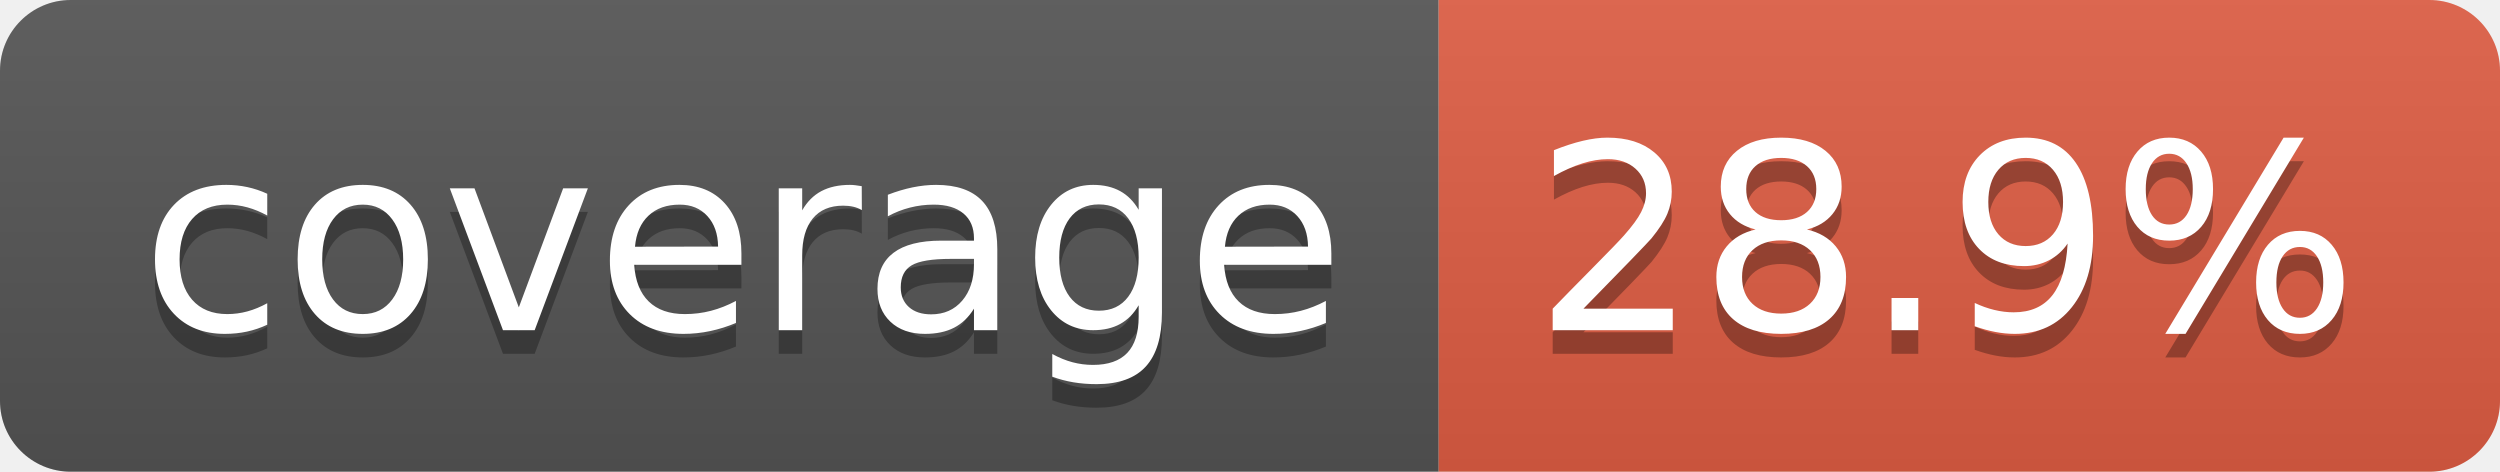
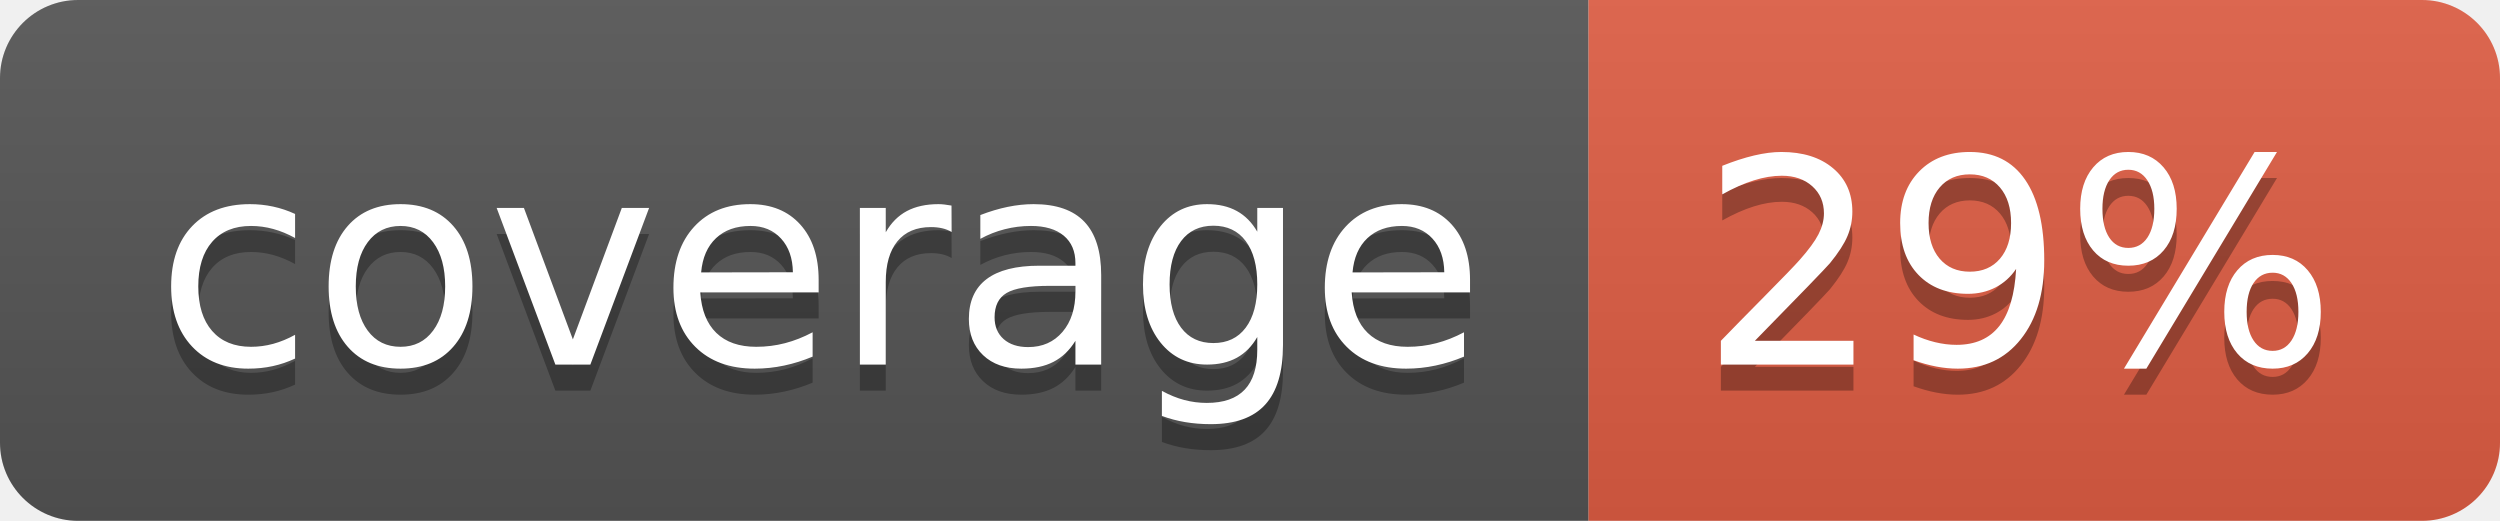
- <svg xmlns="http://www.w3.org/2000/svg" width="106" height="20" role="img" aria-label="coverage: 28.9%">
+ <svg xmlns="http://www.w3.org/2000/svg" width="96" height="20" role="img" aria-label="coverage: 29%">
  <linearGradient id="s" x2="0" y2="100%">
    <stop offset="0" stop-color="#bbb" stop-opacity=".1" />
    <stop offset="1" stop-opacity=".1" />
  </linearGradient>
  <clipPath id="r">
-     <rect width="106" height="20" rx="3" fill="#fff" />
+     <rect width="96" height="20" rx="3" fill="#fff" />
  </clipPath>
  <g clip-path="url(#r)">
    <rect width="61" height="20" fill="#555" />
-     <rect x="61" width="45" height="20" fill="#e05d44" />
-     <rect width="106" height="20" fill="url(#s)" />
+     <rect x="61" width="35" height="20" fill="#e05d44" />
+     <rect width="96" height="20" fill="url(#s)" />
  </g>
  <g fill="#fff" text-anchor="middle" font-family="Verdana,Geneva,DejaVu Sans,sans-serif" text-rendering="geometricPrecision" font-size="110">
    <text aria-hidden="true" x="315" y="150" fill="#010101" fill-opacity=".3" transform="scale(.1)" textLength="510">coverage</text>
    <text x="315" y="140" transform="scale(.1)" fill="#fff" textLength="510">coverage</text>
-     <text aria-hidden="true" x="825" y="150" fill="#010101" fill-opacity=".3" transform="scale(.1)" textLength="350">28.9%</text>
-     <text x="825" y="140" transform="scale(.1)" fill="#fff" textLength="350">28.9%</text>
+     <text aria-hidden="true" x="775" y="150" fill="#010101" fill-opacity=".3" transform="scale(.1)" textLength="245">29%</text>
+     <text x="775" y="140" transform="scale(.1)" fill="#fff" textLength="245">29%</text>
  </g>
</svg>
